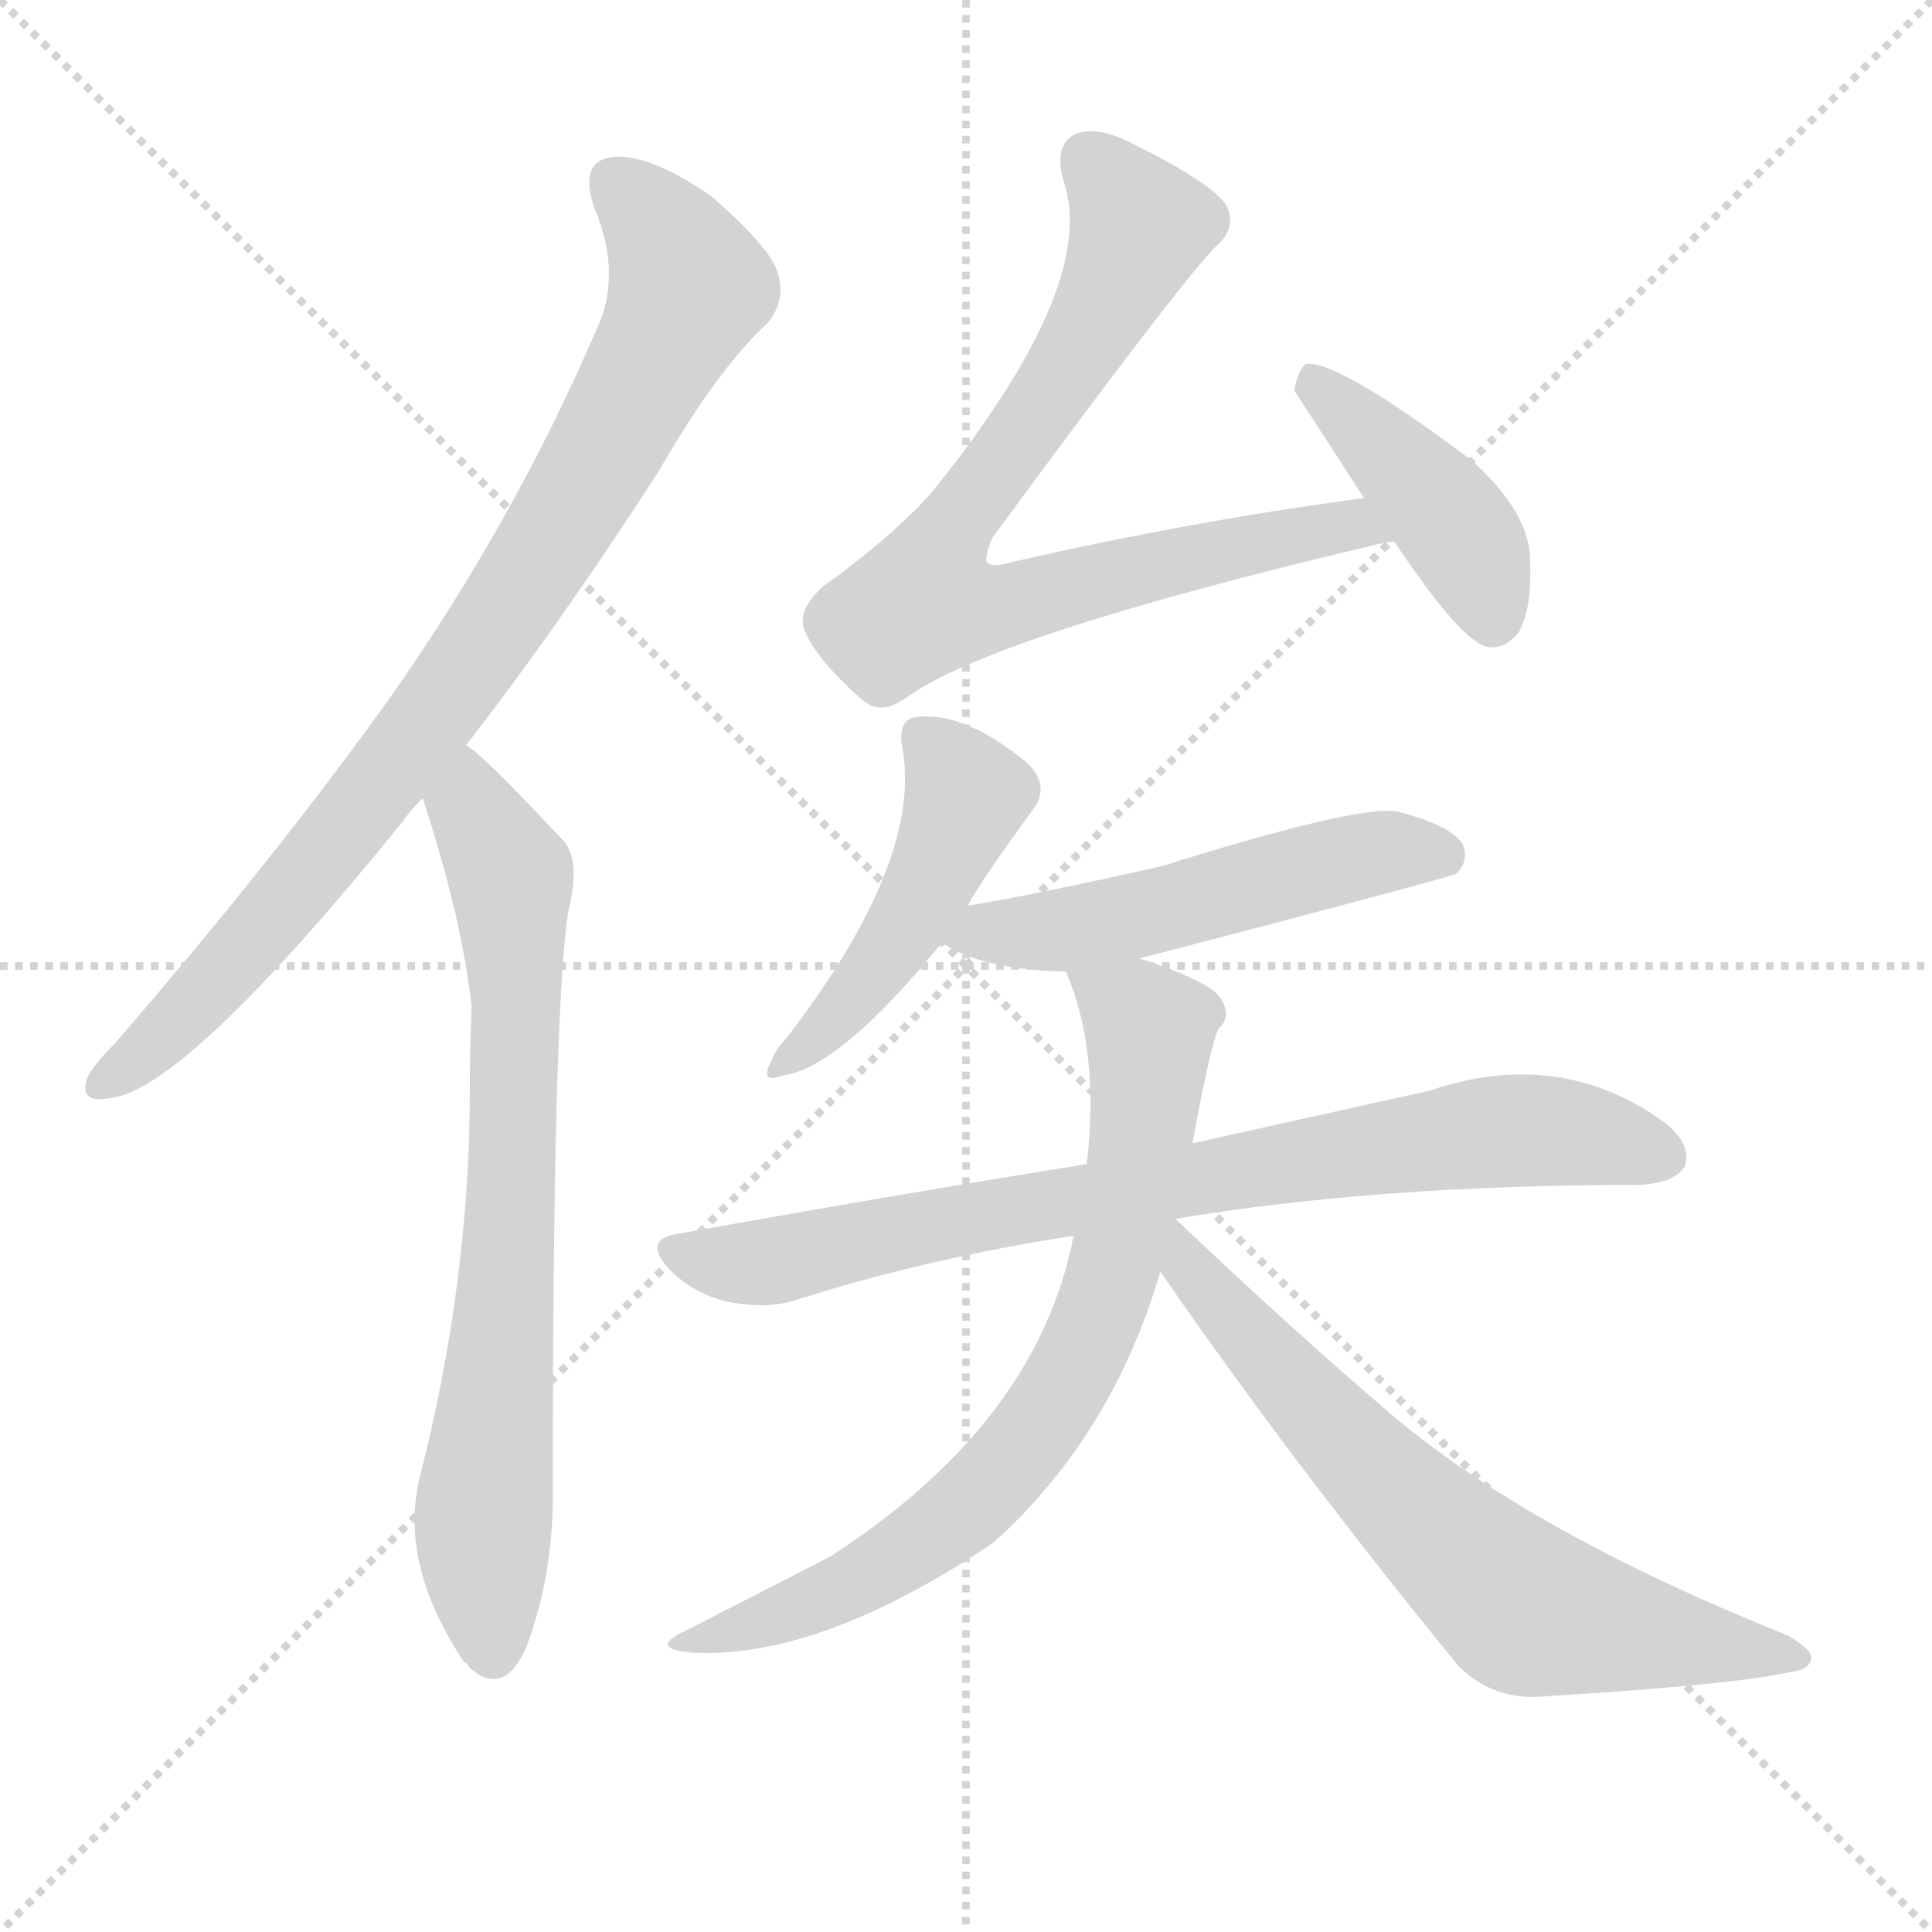
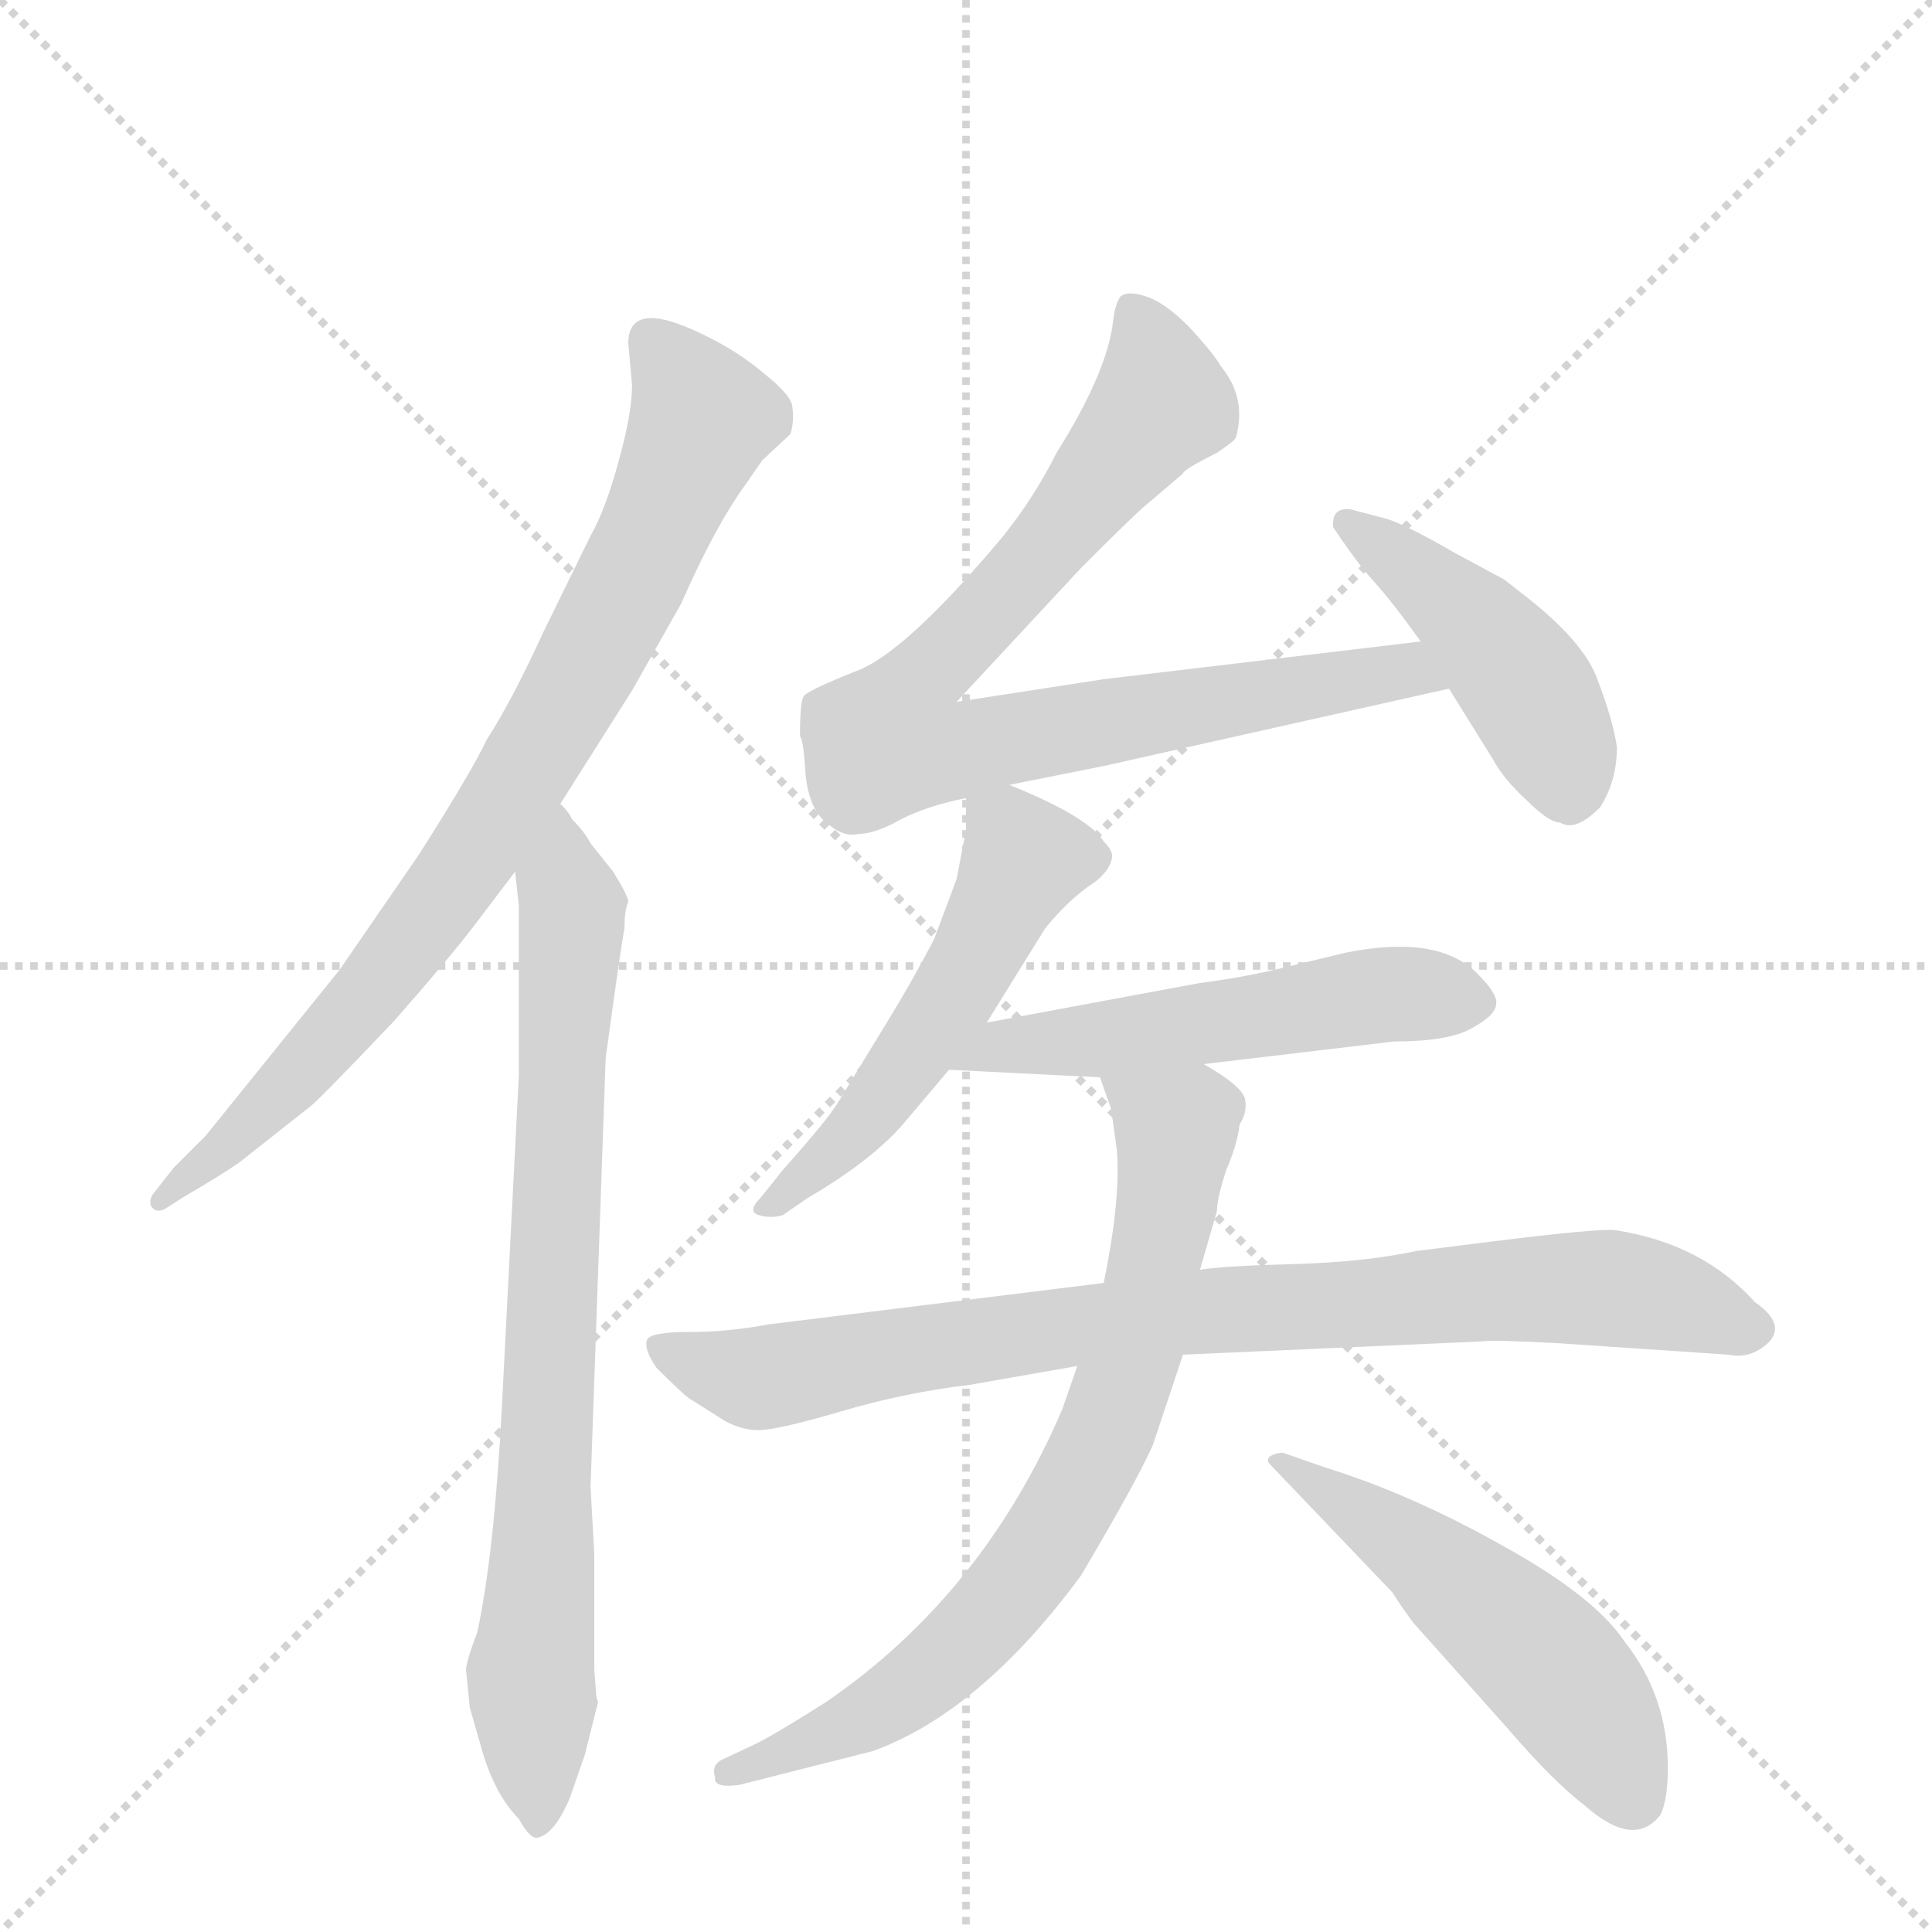
<svg xmlns="http://www.w3.org/2000/svg" version="1.1" viewBox="0 0 1024 1024">
  <g stroke="lightgray" stroke-dasharray="1,1" stroke-width="1" transform="scale(4, 4)">
    <line x1="0" y1="0" x2="256" y2="256" />
    <line x1="256" y1="0" x2="0" y2="256" />
    <line x1="128" y1="0" x2="128" y2="256" />
    <line x1="0" y1="128" x2="256" y2="128" />
  </g>
-   <g transform="scale(1, -1) translate(0, -900)">
+   <g transform="scale(1, -1) translate(0, -860)">
    <style type="text/css">
      
        @keyframes keyframes0 {
          from {
            stroke: blue;
-             stroke-dashoffset: 849;
+             stroke-dashoffset: 816;
            stroke-width: 128;
          }
          73% {
            animation-timing-function: step-end;
            stroke: blue;
            stroke-dashoffset: 0;
            stroke-width: 128;
          }
          to {
            stroke: black;
            stroke-width: 1024;
          }
        }
        #make-me-a-hanzi-animation-0 {
-           animation: keyframes0 0.941s both;
+           animation: keyframes0 0.914s both;
          animation-delay: 0s;
          animation-timing-function: linear;
        }
      
        @keyframes keyframes1 {
          from {
            stroke: blue;
-             stroke-dashoffset: 733;
-             stroke-width: 128;
-           }
-           70% {
+             stroke-dashoffset: 788;
+             stroke-width: 128;
+           }
+           72% {
            animation-timing-function: step-end;
            stroke: blue;
            stroke-dashoffset: 0;
            stroke-width: 128;
          }
          to {
            stroke: black;
            stroke-width: 1024;
          }
        }
        #make-me-a-hanzi-animation-1 {
-           animation: keyframes1 0.847s both;
-           animation-delay: 0.941s;
+           animation: keyframes1 0.891s both;
+           animation-delay: 0.914s;
          animation-timing-function: linear;
        }
      
        @keyframes keyframes2 {
          from {
            stroke: blue;
-             stroke-dashoffset: 781;
-             stroke-width: 128;
-           }
-           72% {
+             stroke-dashoffset: 824;
+             stroke-width: 128;
+           }
+           73% {
            animation-timing-function: step-end;
            stroke: blue;
            stroke-dashoffset: 0;
            stroke-width: 128;
          }
          to {
            stroke: black;
            stroke-width: 1024;
          }
        }
        #make-me-a-hanzi-animation-2 {
-           animation: keyframes2 0.886s both;
-           animation-delay: 1.787s;
+           animation: keyframes2 0.921s both;
+           animation-delay: 1.805s;
          animation-timing-function: linear;
        }
      
        @keyframes keyframes3 {
          from {
            stroke: blue;
-             stroke-dashoffset: 420;
-             stroke-width: 128;
-           }
-           58% {
+             stroke-dashoffset: 445;
+             stroke-width: 128;
+           }
+           59% {
            animation-timing-function: step-end;
            stroke: blue;
            stroke-dashoffset: 0;
            stroke-width: 128;
          }
          to {
            stroke: black;
            stroke-width: 1024;
          }
        }
        #make-me-a-hanzi-animation-3 {
-           animation: keyframes3 0.592s both;
-           animation-delay: 2.673s;
+           animation: keyframes3 0.612s both;
+           animation-delay: 2.726s;
          animation-timing-function: linear;
        }
      
        @keyframes keyframes4 {
          from {
            stroke: blue;
-             stroke-dashoffset: 467;
-             stroke-width: 128;
-           }
-           60% {
+             stroke-dashoffset: 524;
+             stroke-width: 128;
+           }
+           63% {
            animation-timing-function: step-end;
            stroke: blue;
            stroke-dashoffset: 0;
            stroke-width: 128;
          }
          to {
            stroke: black;
            stroke-width: 1024;
          }
        }
        #make-me-a-hanzi-animation-4 {
-           animation: keyframes4 0.63s both;
-           animation-delay: 3.265s;
+           animation: keyframes4 0.676s both;
+           animation-delay: 3.338s;
          animation-timing-function: linear;
        }
      
        @keyframes keyframes5 {
          from {
            stroke: blue;
-             stroke-dashoffset: 526;
+             stroke-dashoffset: 536;
+             stroke-width: 128;
+           }
+           64% {
+             animation-timing-function: step-end;
+             stroke: blue;
+             stroke-dashoffset: 0;
+             stroke-width: 128;
+           }
+           to {
+             stroke: black;
+             stroke-width: 1024;
+           }
+         }
+         #make-me-a-hanzi-animation-5 {
+           animation: keyframes5 0.686s both;
+           animation-delay: 4.014s;
+           animation-timing-function: linear;
+         }
+       
+         @keyframes keyframes6 {
+           from {
+             stroke: blue;
+             stroke-dashoffset: 841;
+             stroke-width: 128;
+           }
+           73% {
+             animation-timing-function: step-end;
+             stroke: blue;
+             stroke-dashoffset: 0;
+             stroke-width: 128;
+           }
+           to {
+             stroke: black;
+             stroke-width: 1024;
+           }
+         }
+         #make-me-a-hanzi-animation-6 {
+           animation: keyframes6 0.934s both;
+           animation-delay: 4.701s;
+           animation-timing-function: linear;
+         }
+       
+         @keyframes keyframes7 {
+           from {
+             stroke: blue;
+             stroke-dashoffset: 742;
+             stroke-width: 128;
+           }
+           71% {
+             animation-timing-function: step-end;
+             stroke: blue;
+             stroke-dashoffset: 0;
+             stroke-width: 128;
+           }
+           to {
+             stroke: black;
+             stroke-width: 1024;
+           }
+         }
+         #make-me-a-hanzi-animation-7 {
+           animation: keyframes7 0.854s both;
+           animation-delay: 5.635s;
+           animation-timing-function: linear;
+         }
+       
+         @keyframes keyframes8 {
+           from {
+             stroke: blue;
+             stroke-dashoffset: 519;
            stroke-width: 128;
          }
          63% {
            animation-timing-function: step-end;
            stroke: blue;
            stroke-dashoffset: 0;
            stroke-width: 128;
          }
          to {
            stroke: black;
            stroke-width: 1024;
          }
        }
-         #make-me-a-hanzi-animation-5 {
-           animation: keyframes5 0.678s both;
-           animation-delay: 3.895s;
-           animation-timing-function: linear;
-         }
-       
-         @keyframes keyframes6 {
-           from {
-             stroke: blue;
-             stroke-dashoffset: 788;
-             stroke-width: 128;
-           }
-           72% {
-             animation-timing-function: step-end;
-             stroke: blue;
-             stroke-dashoffset: 0;
-             stroke-width: 128;
-           }
-           to {
-             stroke: black;
-             stroke-width: 1024;
-           }
-         }
-         #make-me-a-hanzi-animation-6 {
-           animation: keyframes6 0.891s both;
-           animation-delay: 4.573s;
-           animation-timing-function: linear;
-         }
-       
-         @keyframes keyframes7 {
-           from {
-             stroke: blue;
-             stroke-dashoffset: 737;
-             stroke-width: 128;
-           }
-           71% {
-             animation-timing-function: step-end;
-             stroke: blue;
-             stroke-dashoffset: 0;
-             stroke-width: 128;
-           }
-           to {
-             stroke: black;
-             stroke-width: 1024;
-           }
-         }
-         #make-me-a-hanzi-animation-7 {
-           animation: keyframes7 0.85s both;
-           animation-delay: 5.464s;
-           animation-timing-function: linear;
-         }
-       
-         @keyframes keyframes8 {
-           from {
-             stroke: blue;
-             stroke-dashoffset: 677;
-             stroke-width: 128;
-           }
-           69% {
-             animation-timing-function: step-end;
-             stroke: blue;
-             stroke-dashoffset: 0;
-             stroke-width: 128;
-           }
-           to {
-             stroke: black;
-             stroke-width: 1024;
-           }
-         }
        #make-me-a-hanzi-animation-8 {
-           animation: keyframes8 0.801s both;
-           animation-delay: 6.314s;
+           animation: keyframes8 0.672s both;
+           animation-delay: 6.489s;
          animation-timing-function: linear;
        }
      
    </style>
-     <path d="M 247 505 Q 296 568 349 650 Q 380 704 407 729 Q 417 741 412 756 Q 408 769 377 796 Q 347 817 327 817 Q 306 816 315 790 Q 330 754 316 725 Q 273 625 208 532 Q 145 444 60 346 Q 48 334 46 328 Q 42 315 58 318 Q 97 321 213 464 Q 217 470 224 477 L 247 505 Z" fill="lightgray" />
-     <path d="M 224 477 Q 245 413 250 366 Q 249 345 249 322 Q 249 220 222 115 Q 212 70 246 19 Q 247 19 249 16 Q 267 0 279 27 Q 294 67 293 114 Q 293 361 301 416 Q 308 443 299 454 Q 254 502 247 505 C 224 524 215 506 224 477 Z" fill="lightgray" />
-     <path d="M 723 636 Q 632 624 536 602 Q 526 599 523 602 Q 522 606 526 615 Q 623 747 644 769 Q 656 779 650 791 Q 643 803 596 826 Q 580 833 570 829 Q 558 823 564 803 Q 582 748 493 638 Q 471 614 436 589 Q 423 577 426 567 Q 432 551 456 530 Q 466 520 480 530 Q 525 563 728 611 Q 731 612 739 613 C 768 619 753 640 723 636 Z" fill="lightgray" />
-     <path d="M 739 613 Q 775 559 789 557 Q 798 556 805 565 Q 812 577 811 603 Q 811 628 780 656 Q 708 710 692 707 Q 688 704 686 693 L 723 636 L 739 613 Z" fill="lightgray" />
-     <path d="M 513 420 Q 519 432 549 473 Q 556 485 544 496 Q 511 523 486 520 Q 476 519 478 505 Q 490 445 417 350 Q 411 344 409 338 Q 402 325 415 330 Q 445 334 499 400 L 513 420 Z" fill="lightgray" />
-     <path d="M 604 392 Q 769 435 772 437 Q 779 444 775 453 Q 768 463 740 470 Q 718 473 616 441 Q 550 426 513 420 C 483 415 473 413 499 400 Q 500 400 503 398 Q 524 386 565 385 L 604 392 Z" fill="lightgray" />
-     <path d="M 623 254 Q 731 272 869 272 Q 888 273 893 282 Q 897 294 881 306 Q 826 345 758 322 Q 704 310 632 294 L 576 283 Q 476 267 359 246 Q 340 243 355 227 Q 368 214 386 210 Q 407 206 422 211 Q 491 233 569 245 L 623 254 Z" fill="lightgray" />
-     <path d="M 632 294 Q 642 348 646 355 Q 653 361 647 371 Q 641 380 604 392 C 576 402 556 409 565 385 Q 583 343 576 283 L 569 245 Q 550 146 440 75 Q 409 59 364 36 Q 342 26 368 24 Q 435 21 526 82 Q 541 95 556 113 Q 596 161 615 226 L 632 294 Z" fill="lightgray" />
-     <path d="M 615 226 Q 684 126 773 17 Q 792 -2 820 1 Q 919 7 950 14 Q 959 15 960 21 Q 961 25 948 33 Q 813 87 739 149 Q 685 195 623 254 L 622 254 C 599 273 598 251 615 226 Z" fill="lightgray" />
+     <path d="M 297 434 L 335 494 L 361 540 Q 379 581 395 603 L 404 616 L 419 630 Q 421 637 420 644 Q 420 650 405 662 Q 391 674 372 683 Q 333 702 333 678 L 335 656 Q 335 641 328 616 Q 321 590 313 576 L 288 525 Q 271 488 258 468 Q 250 451 222 407 L 180 346 L 109 258 L 92 241 L 81 227 Q 79 224 80 221 Q 82 217 87 219 L 98 226 Q 117 237 127 244 L 165 274 Q 170 278 209 319 Q 238 352 251 369 L 273 398 L 297 434 Z" fill="lightgray" />
+     <path d="M 316 -38 L 315 -25 L 315 36 L 313 72 L 321 299 Q 329 358 331 368 Q 331 378 333 382 Q 333 385 325 398 L 313 413 Q 310 419 303 426 Q 302 429 297 434 C 278 457 270 428 273 398 L 275 380 L 275 290 L 266 114 Q 262 37 253 -5 Q 247 -21 247 -25 L 249 -45 L 255 -66 Q 262 -91 275 -104 Q 281 -115 285 -114 Q 294 -112 302 -93 L 310 -70 L 317 -42 Q 316 -40 316 -38 Z" fill="lightgray" />
+     <path d="M 535 444 L 585 454 L 768 495 C 797 502 783 524 753 520 L 585 500 L 507 488 L 573 559 Q 601 587 607 592 L 627 609 Q 627 611 645 620 Q 654 626 655 628 Q 661 649 647 666 Q 643 673 630 687 Q 617 700 607 703 Q 598 706 594 703 Q 591 699 590 690 Q 587 663 560 620 Q 548 596 531 575 Q 479 513 453 504 Q 428 494 426 491 Q 424 488 424 470 Q 426 467 427 449 Q 429 431 438 424 Q 447 416 455 418 Q 464 418 478 426 Q 492 433 512 437 L 535 444 Z" fill="lightgray" />
+     <path d="M 768 495 L 791 458 Q 797 447 809 436 Q 821 424 827 424 Q 835 419 848 432 Q 857 446 857 464 Q 855 478 847 499 Q 840 520 806 546 L 797 553 L 771 567 Q 745 582 735 585 L 716 590 Q 709 591 707 586 Q 706 581 707 580 Q 719 562 728 552 Q 738 541 753 520 L 768 495 Z" fill="lightgray" />
+     <path d="M 523 318 L 554 368 Q 567 384 581 393 Q 588 399 589 404 Q 591 408 585 414 Q 577 427 535 444 C 512 454 512 454 512 437 L 512 420 L 507 394 L 495 362 Q 483 339 470 318 L 445 277 Q 440 268 415 240 L 403 225 Q 396 218 402 216 Q 409 214 415 216 L 428 225 Q 464 246 481 267 L 503 293 L 523 318 Z" fill="lightgray" />
+     <path d="M 638 296 L 739 308 Q 768 308 780 315 Q 793 322 793 328 Q 794 333 783 344 Q 762 365 713 355 L 684 348 Q 660 342 636 339 L 523 318 C 494 313 473 294 503 293 L 583 289 L 638 296 Z" fill="lightgray" />
+     <path d="M 514 126 L 571 136 L 627 142 L 785 149 Q 791 150 827 148 L 916 142 Q 925 140 933 145 Q 950 156 930 170 Q 902 201 856 208 Q 847 209 791 202 L 751 197 Q 723 191 685 190 Q 648 189 636 187 L 585 180 L 407 158 Q 386 154 365 154 Q 345 154 343 150 Q 341 145 348 135 Q 361 122 365 119 L 384 107 Q 393 102 402 102 Q 412 102 446 112 Q 480 122 514 126 Z" fill="lightgray" />
+     <path d="M 571 136 L 563 113 Q 521 15 438 -42 Q 408 -61 399 -65 L 382 -73 Q 377 -76 379 -82 Q 378 -88 392 -86 L 463 -68 Q 520 -47 573 25 Q 602 74 611 94 L 627 142 L 636 187 L 645 218 Q 645 225 650 240 Q 656 254 657 264 Q 661 270 660 277 Q 659 284 638 296 C 613 312 573 317 583 289 L 589 272 L 592 250 Q 594 224 585 180 L 571 136 Z" fill="lightgray" />
+     <path d="M 673 84 L 738 16 Q 743 8 749 0 L 799 -56 Q 823 -84 840 -97 Q 866 -120 880 -102 Q 884 -94 884 -77 Q 884 -39 861 -10 Q 845 14 796 41 Q 748 68 703 82 L 680 90 Q 676 90 673 88 Q 671 86 673 84 Z" fill="lightgray" />
    <clipPath id="make-me-a-hanzi-clip-0">
-       <path d="M 247 505 Q 296 568 349 650 Q 380 704 407 729 Q 417 741 412 756 Q 408 769 377 796 Q 347 817 327 817 Q 306 816 315 790 Q 330 754 316 725 Q 273 625 208 532 Q 145 444 60 346 Q 48 334 46 328 Q 42 315 58 318 Q 97 321 213 464 Q 217 470 224 477 L 247 505 Z" />
-     </clipPath>
-     <path clip-path="url(#make-me-a-hanzi-clip-0)" d="M 327 801 L 345 786 L 366 748 L 327 673 L 256 558 L 174 448 L 110 374 L 56 327" fill="none" id="make-me-a-hanzi-animation-0" stroke-dasharray="721 1442" stroke-linecap="round" />
+       <path d="M 297 434 L 335 494 L 361 540 Q 379 581 395 603 L 404 616 L 419 630 Q 421 637 420 644 Q 420 650 405 662 Q 391 674 372 683 Q 333 702 333 678 L 335 656 Q 335 641 328 616 Q 321 590 313 576 L 288 525 Q 271 488 258 468 Q 250 451 222 407 L 180 346 L 109 258 L 92 241 L 81 227 Q 79 224 80 221 Q 82 217 87 219 L 98 226 Q 117 237 127 244 L 165 274 Q 170 278 209 319 Q 238 352 251 369 L 273 398 L 297 434 Z" />
+     </clipPath>
+     <path clip-path="url(#make-me-a-hanzi-clip-0)" d="M 345 680 L 372 638 L 301 490 L 251 407 L 188 322 L 84 223" fill="none" id="make-me-a-hanzi-animation-0" stroke-dasharray="688 1376" stroke-linecap="round" />
    <clipPath id="make-me-a-hanzi-clip-1">
-       <path d="M 224 477 Q 245 413 250 366 Q 249 345 249 322 Q 249 220 222 115 Q 212 70 246 19 Q 247 19 249 16 Q 267 0 279 27 Q 294 67 293 114 Q 293 361 301 416 Q 308 443 299 454 Q 254 502 247 505 C 224 524 215 506 224 477 Z" />
-     </clipPath>
-     <path clip-path="url(#make-me-a-hanzi-clip-1)" d="M 246 498 L 250 472 L 271 436 L 274 369 L 268 199 L 256 93 L 262 28" fill="none" id="make-me-a-hanzi-animation-1" stroke-dasharray="605 1210" stroke-linecap="round" />
+       <path d="M 316 -38 L 315 -25 L 315 36 L 313 72 L 321 299 Q 329 358 331 368 Q 331 378 333 382 Q 333 385 325 398 L 313 413 Q 310 419 303 426 Q 302 429 297 434 C 278 457 270 428 273 398 L 275 380 L 275 290 L 266 114 Q 262 37 253 -5 Q 247 -21 247 -25 L 249 -45 L 255 -66 Q 262 -91 275 -104 Q 281 -115 285 -114 Q 294 -112 302 -93 L 310 -70 L 317 -42 Q 316 -40 316 -38 Z" />
+     </clipPath>
+     <path clip-path="url(#make-me-a-hanzi-clip-1)" d="M 295 426 L 304 378 L 281 -27 L 285 -104" fill="none" id="make-me-a-hanzi-animation-1" stroke-dasharray="660 1320" stroke-linecap="round" />
    <clipPath id="make-me-a-hanzi-clip-2">
-       <path d="M 723 636 Q 632 624 536 602 Q 526 599 523 602 Q 522 606 526 615 Q 623 747 644 769 Q 656 779 650 791 Q 643 803 596 826 Q 580 833 570 829 Q 558 823 564 803 Q 582 748 493 638 Q 471 614 436 589 Q 423 577 426 567 Q 432 551 456 530 Q 466 520 480 530 Q 525 563 728 611 Q 731 612 739 613 C 768 619 753 640 723 636 Z" />
-     </clipPath>
-     <path clip-path="url(#make-me-a-hanzi-clip-2)" d="M 577 816 L 604 780 L 601 770 L 557 690 L 496 605 L 490 580 L 530 579 L 702 620 L 733 617" fill="none" id="make-me-a-hanzi-animation-2" stroke-dasharray="653 1306" stroke-linecap="round" />
+       <path d="M 535 444 L 585 454 L 768 495 C 797 502 783 524 753 520 L 585 500 L 507 488 L 573 559 Q 601 587 607 592 L 627 609 Q 627 611 645 620 Q 654 626 655 628 Q 661 649 647 666 Q 643 673 630 687 Q 617 700 607 703 Q 598 706 594 703 Q 591 699 590 690 Q 587 663 560 620 Q 548 596 531 575 Q 479 513 453 504 Q 428 494 426 491 Q 424 488 424 470 Q 426 467 427 449 Q 429 431 438 424 Q 447 416 455 418 Q 464 418 478 426 Q 492 433 512 437 L 535 444 Z" />
+     </clipPath>
+     <path clip-path="url(#make-me-a-hanzi-clip-2)" d="M 601 694 L 610 676 L 614 645 L 566 582 L 488 501 L 473 471 L 500 462 L 717 501 L 759 498" fill="none" id="make-me-a-hanzi-animation-2" stroke-dasharray="696 1392" stroke-linecap="round" />
    <clipPath id="make-me-a-hanzi-clip-3">
-       <path d="M 739 613 Q 775 559 789 557 Q 798 556 805 565 Q 812 577 811 603 Q 811 628 780 656 Q 708 710 692 707 Q 688 704 686 693 L 723 636 L 739 613 Z" />
-     </clipPath>
-     <path clip-path="url(#make-me-a-hanzi-clip-3)" d="M 694 698 L 766 628 L 779 610 L 791 570" fill="none" id="make-me-a-hanzi-animation-3" stroke-dasharray="292 584" stroke-linecap="round" />
+       <path d="M 768 495 L 791 458 Q 797 447 809 436 Q 821 424 827 424 Q 835 419 848 432 Q 857 446 857 464 Q 855 478 847 499 Q 840 520 806 546 L 797 553 L 771 567 Q 745 582 735 585 L 716 590 Q 709 591 707 586 Q 706 581 707 580 Q 719 562 728 552 Q 738 541 753 520 L 768 495 Z" />
+     </clipPath>
+     <path clip-path="url(#make-me-a-hanzi-clip-3)" d="M 714 583 L 794 516 L 810 495 L 833 441" fill="none" id="make-me-a-hanzi-animation-3" stroke-dasharray="317 634" stroke-linecap="round" />
    <clipPath id="make-me-a-hanzi-clip-4">
-       <path d="M 513 420 Q 519 432 549 473 Q 556 485 544 496 Q 511 523 486 520 Q 476 519 478 505 Q 490 445 417 350 Q 411 344 409 338 Q 402 325 415 330 Q 445 334 499 400 L 513 420 Z" />
-     </clipPath>
-     <path clip-path="url(#make-me-a-hanzi-clip-4)" d="M 488 510 L 512 479 L 509 468 L 477 403 L 418 338" fill="none" id="make-me-a-hanzi-animation-4" stroke-dasharray="339 678" stroke-linecap="round" />
+       <path d="M 523 318 L 554 368 Q 567 384 581 393 Q 588 399 589 404 Q 591 408 585 414 Q 577 427 535 444 C 512 454 512 454 512 437 L 512 420 L 507 394 L 495 362 Q 483 339 470 318 L 445 277 Q 440 268 415 240 L 403 225 Q 396 218 402 216 Q 409 214 415 216 L 428 225 Q 464 246 481 267 L 503 293 L 523 318 Z" />
+     </clipPath>
+     <path clip-path="url(#make-me-a-hanzi-clip-4)" d="M 520 433 L 536 420 L 543 404 L 515 349 L 450 257 L 409 220" fill="none" id="make-me-a-hanzi-animation-4" stroke-dasharray="396 792" stroke-linecap="round" />
    <clipPath id="make-me-a-hanzi-clip-5">
-       <path d="M 604 392 Q 769 435 772 437 Q 779 444 775 453 Q 768 463 740 470 Q 718 473 616 441 Q 550 426 513 420 C 483 415 473 413 499 400 Q 500 400 503 398 Q 524 386 565 385 L 604 392 Z" />
-     </clipPath>
-     <path clip-path="url(#make-me-a-hanzi-clip-5)" d="M 504 404 L 568 407 L 736 449 L 768 444" fill="none" id="make-me-a-hanzi-animation-5" stroke-dasharray="398 796" stroke-linecap="round" />
+       <path d="M 638 296 L 739 308 Q 768 308 780 315 Q 793 322 793 328 Q 794 333 783 344 Q 762 365 713 355 L 684 348 Q 660 342 636 339 L 523 318 C 494 313 473 294 503 293 L 583 289 L 638 296 Z" />
+     </clipPath>
+     <path clip-path="url(#make-me-a-hanzi-clip-5)" d="M 510 294 L 530 306 L 587 309 L 740 334 L 784 329" fill="none" id="make-me-a-hanzi-animation-5" stroke-dasharray="408 816" stroke-linecap="round" />
    <clipPath id="make-me-a-hanzi-clip-6">
-       <path d="M 623 254 Q 731 272 869 272 Q 888 273 893 282 Q 897 294 881 306 Q 826 345 758 322 Q 704 310 632 294 L 576 283 Q 476 267 359 246 Q 340 243 355 227 Q 368 214 386 210 Q 407 206 422 211 Q 491 233 569 245 L 623 254 Z" />
-     </clipPath>
-     <path clip-path="url(#make-me-a-hanzi-clip-6)" d="M 358 236 L 412 232 L 788 300 L 837 299 L 882 287" fill="none" id="make-me-a-hanzi-animation-6" stroke-dasharray="660 1320" stroke-linecap="round" />
+       <path d="M 514 126 L 571 136 L 627 142 L 785 149 Q 791 150 827 148 L 916 142 Q 925 140 933 145 Q 950 156 930 170 Q 902 201 856 208 Q 847 209 791 202 L 751 197 Q 723 191 685 190 Q 648 189 636 187 L 585 180 L 407 158 Q 386 154 365 154 Q 345 154 343 150 Q 341 145 348 135 Q 361 122 365 119 L 384 107 Q 393 102 402 102 Q 412 102 446 112 Q 480 122 514 126 Z" />
+     </clipPath>
+     <path clip-path="url(#make-me-a-hanzi-clip-6)" d="M 350 144 L 404 130 L 580 159 L 804 177 L 866 175 L 928 157" fill="none" id="make-me-a-hanzi-animation-6" stroke-dasharray="713 1426" stroke-linecap="round" />
    <clipPath id="make-me-a-hanzi-clip-7">
-       <path d="M 632 294 Q 642 348 646 355 Q 653 361 647 371 Q 641 380 604 392 C 576 402 556 409 565 385 Q 583 343 576 283 L 569 245 Q 550 146 440 75 Q 409 59 364 36 Q 342 26 368 24 Q 435 21 526 82 Q 541 95 556 113 Q 596 161 615 226 L 632 294 Z" />
-     </clipPath>
-     <path clip-path="url(#make-me-a-hanzi-clip-7)" d="M 572 381 L 603 363 L 610 351 L 608 311 L 590 225 L 567 170 L 534 123 L 490 85 L 449 59 L 374 33" fill="none" id="make-me-a-hanzi-animation-7" stroke-dasharray="609 1218" stroke-linecap="round" />
+       <path d="M 571 136 L 563 113 Q 521 15 438 -42 Q 408 -61 399 -65 L 382 -73 Q 377 -76 379 -82 Q 378 -88 392 -86 L 463 -68 Q 520 -47 573 25 Q 602 74 611 94 L 627 142 L 636 187 L 645 218 Q 645 225 650 240 Q 656 254 657 264 Q 661 270 660 277 Q 659 284 638 296 C 613 312 573 317 583 289 L 589 272 L 592 250 Q 594 224 585 180 L 571 136 Z" />
+     </clipPath>
+     <path clip-path="url(#make-me-a-hanzi-clip-7)" d="M 590 287 L 623 262 L 621 241 L 601 144 L 558 46 L 529 8 L 490 -29 L 452 -54 L 387 -80" fill="none" id="make-me-a-hanzi-animation-7" stroke-dasharray="614 1228" stroke-linecap="round" />
    <clipPath id="make-me-a-hanzi-clip-8">
-       <path d="M 615 226 Q 684 126 773 17 Q 792 -2 820 1 Q 919 7 950 14 Q 959 15 960 21 Q 961 25 948 33 Q 813 87 739 149 Q 685 195 623 254 L 622 254 C 599 273 598 251 615 226 Z" />
-     </clipPath>
-     <path clip-path="url(#make-me-a-hanzi-clip-8)" d="M 624 246 L 628 230 L 709 139 L 808 47 L 953 21" fill="none" id="make-me-a-hanzi-animation-8" stroke-dasharray="549 1098" stroke-linecap="round" />
+       <path d="M 673 84 L 738 16 Q 743 8 749 0 L 799 -56 Q 823 -84 840 -97 Q 866 -120 880 -102 Q 884 -94 884 -77 Q 884 -39 861 -10 Q 845 14 796 41 Q 748 68 703 82 L 680 90 Q 676 90 673 88 Q 671 86 673 84 Z" />
+     </clipPath>
+     <path clip-path="url(#make-me-a-hanzi-clip-8)" d="M 677 86 L 752 37 L 817 -18 L 840 -45 L 865 -92" fill="none" id="make-me-a-hanzi-animation-8" stroke-dasharray="391 782" stroke-linecap="round" />
  </g>
</svg>
